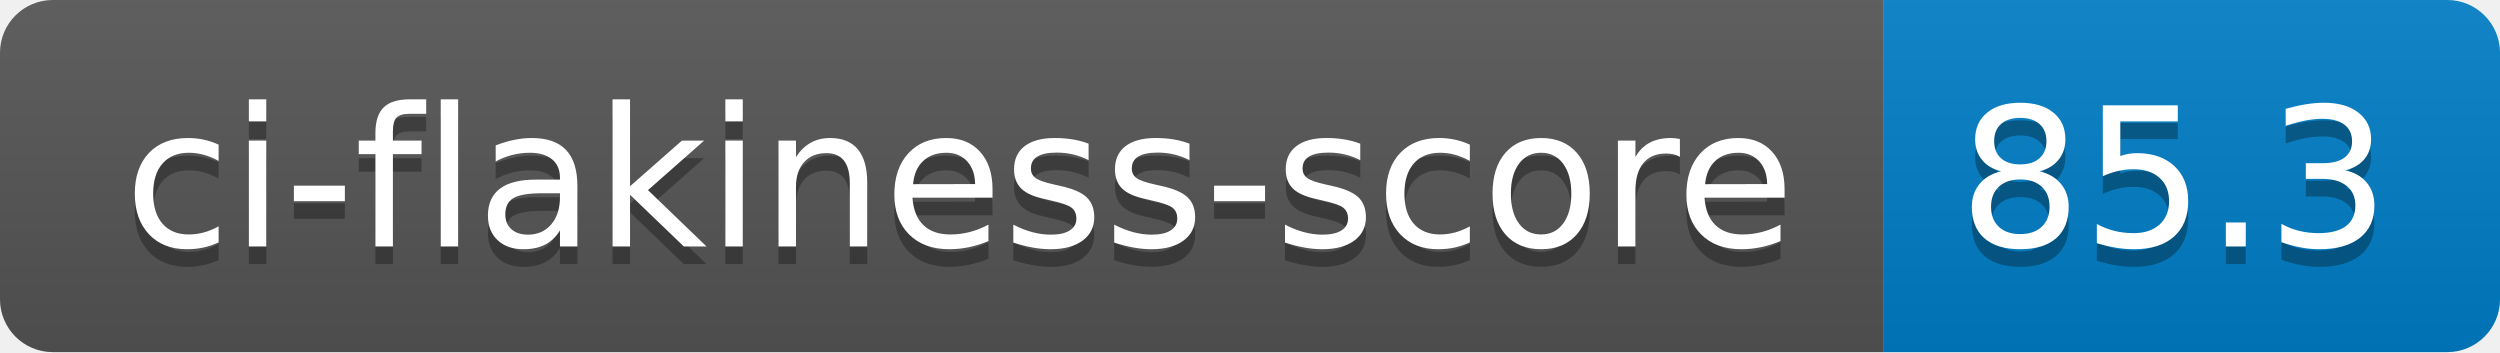
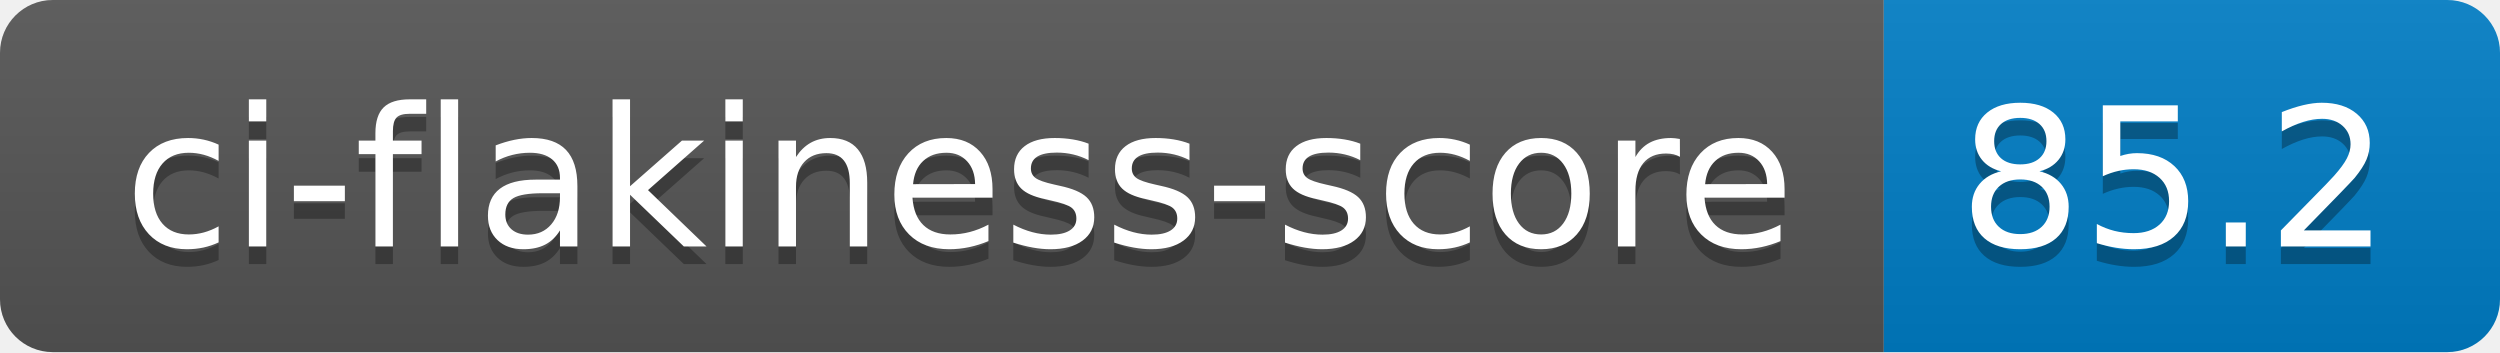
- <svg xmlns="http://www.w3.org/2000/svg" width="142" height="20" role="img" aria-label="ci-flakiness-score: 85.3">
+ <svg xmlns="http://www.w3.org/2000/svg" width="142" height="20" role="img" aria-label="ci-flakiness-score: 85.2">
  <linearGradient id="s" x2="0" y2="100%">
    <stop offset="0" stop-color="#bbb" stop-opacity=".1" />
    <stop offset="1" stop-opacity=".1" />
  </linearGradient>
  <clipPath id="r">
    <rect width="142" height="20" rx="3" fill="#fff" />
  </clipPath>
  <g clip-path="url(#r)">
    <rect width="107" height="20" fill="#555" />
    <rect x="107" width="35" height="20" fill="#007ec6" />
    <rect width="142" height="20" fill="url(#s)" />
  </g>
  <g fill="#fff" text-anchor="middle" font-family="Verdana,Geneva,DejaVu Sans,sans-serif" text-rendering="geometricPrecision" font-size="110">
    <text aria-hidden="true" x="545" y="150" fill="#010101" fill-opacity=".3" transform="scale(.1)" textLength="970">ci-flakiness-score</text>
    <text x="545" y="140" transform="scale(.1)" fill="#fff" textLength="970">ci-flakiness-score</text>
-     <text aria-hidden="true" x="1235" y="150" fill="#010101" fill-opacity=".3" transform="scale(.1)" textLength="250">85.3</text>
-     <text x="1235" y="140" transform="scale(.1)" fill="#fff" textLength="250">85.3</text>
+     <text aria-hidden="true" x="1235" y="150" fill="#010101" fill-opacity=".3" transform="scale(.1)" textLength="250">85.2</text>
+     <text x="1235" y="140" transform="scale(.1)" fill="#fff" textLength="250">85.2</text>
  </g>
</svg>
